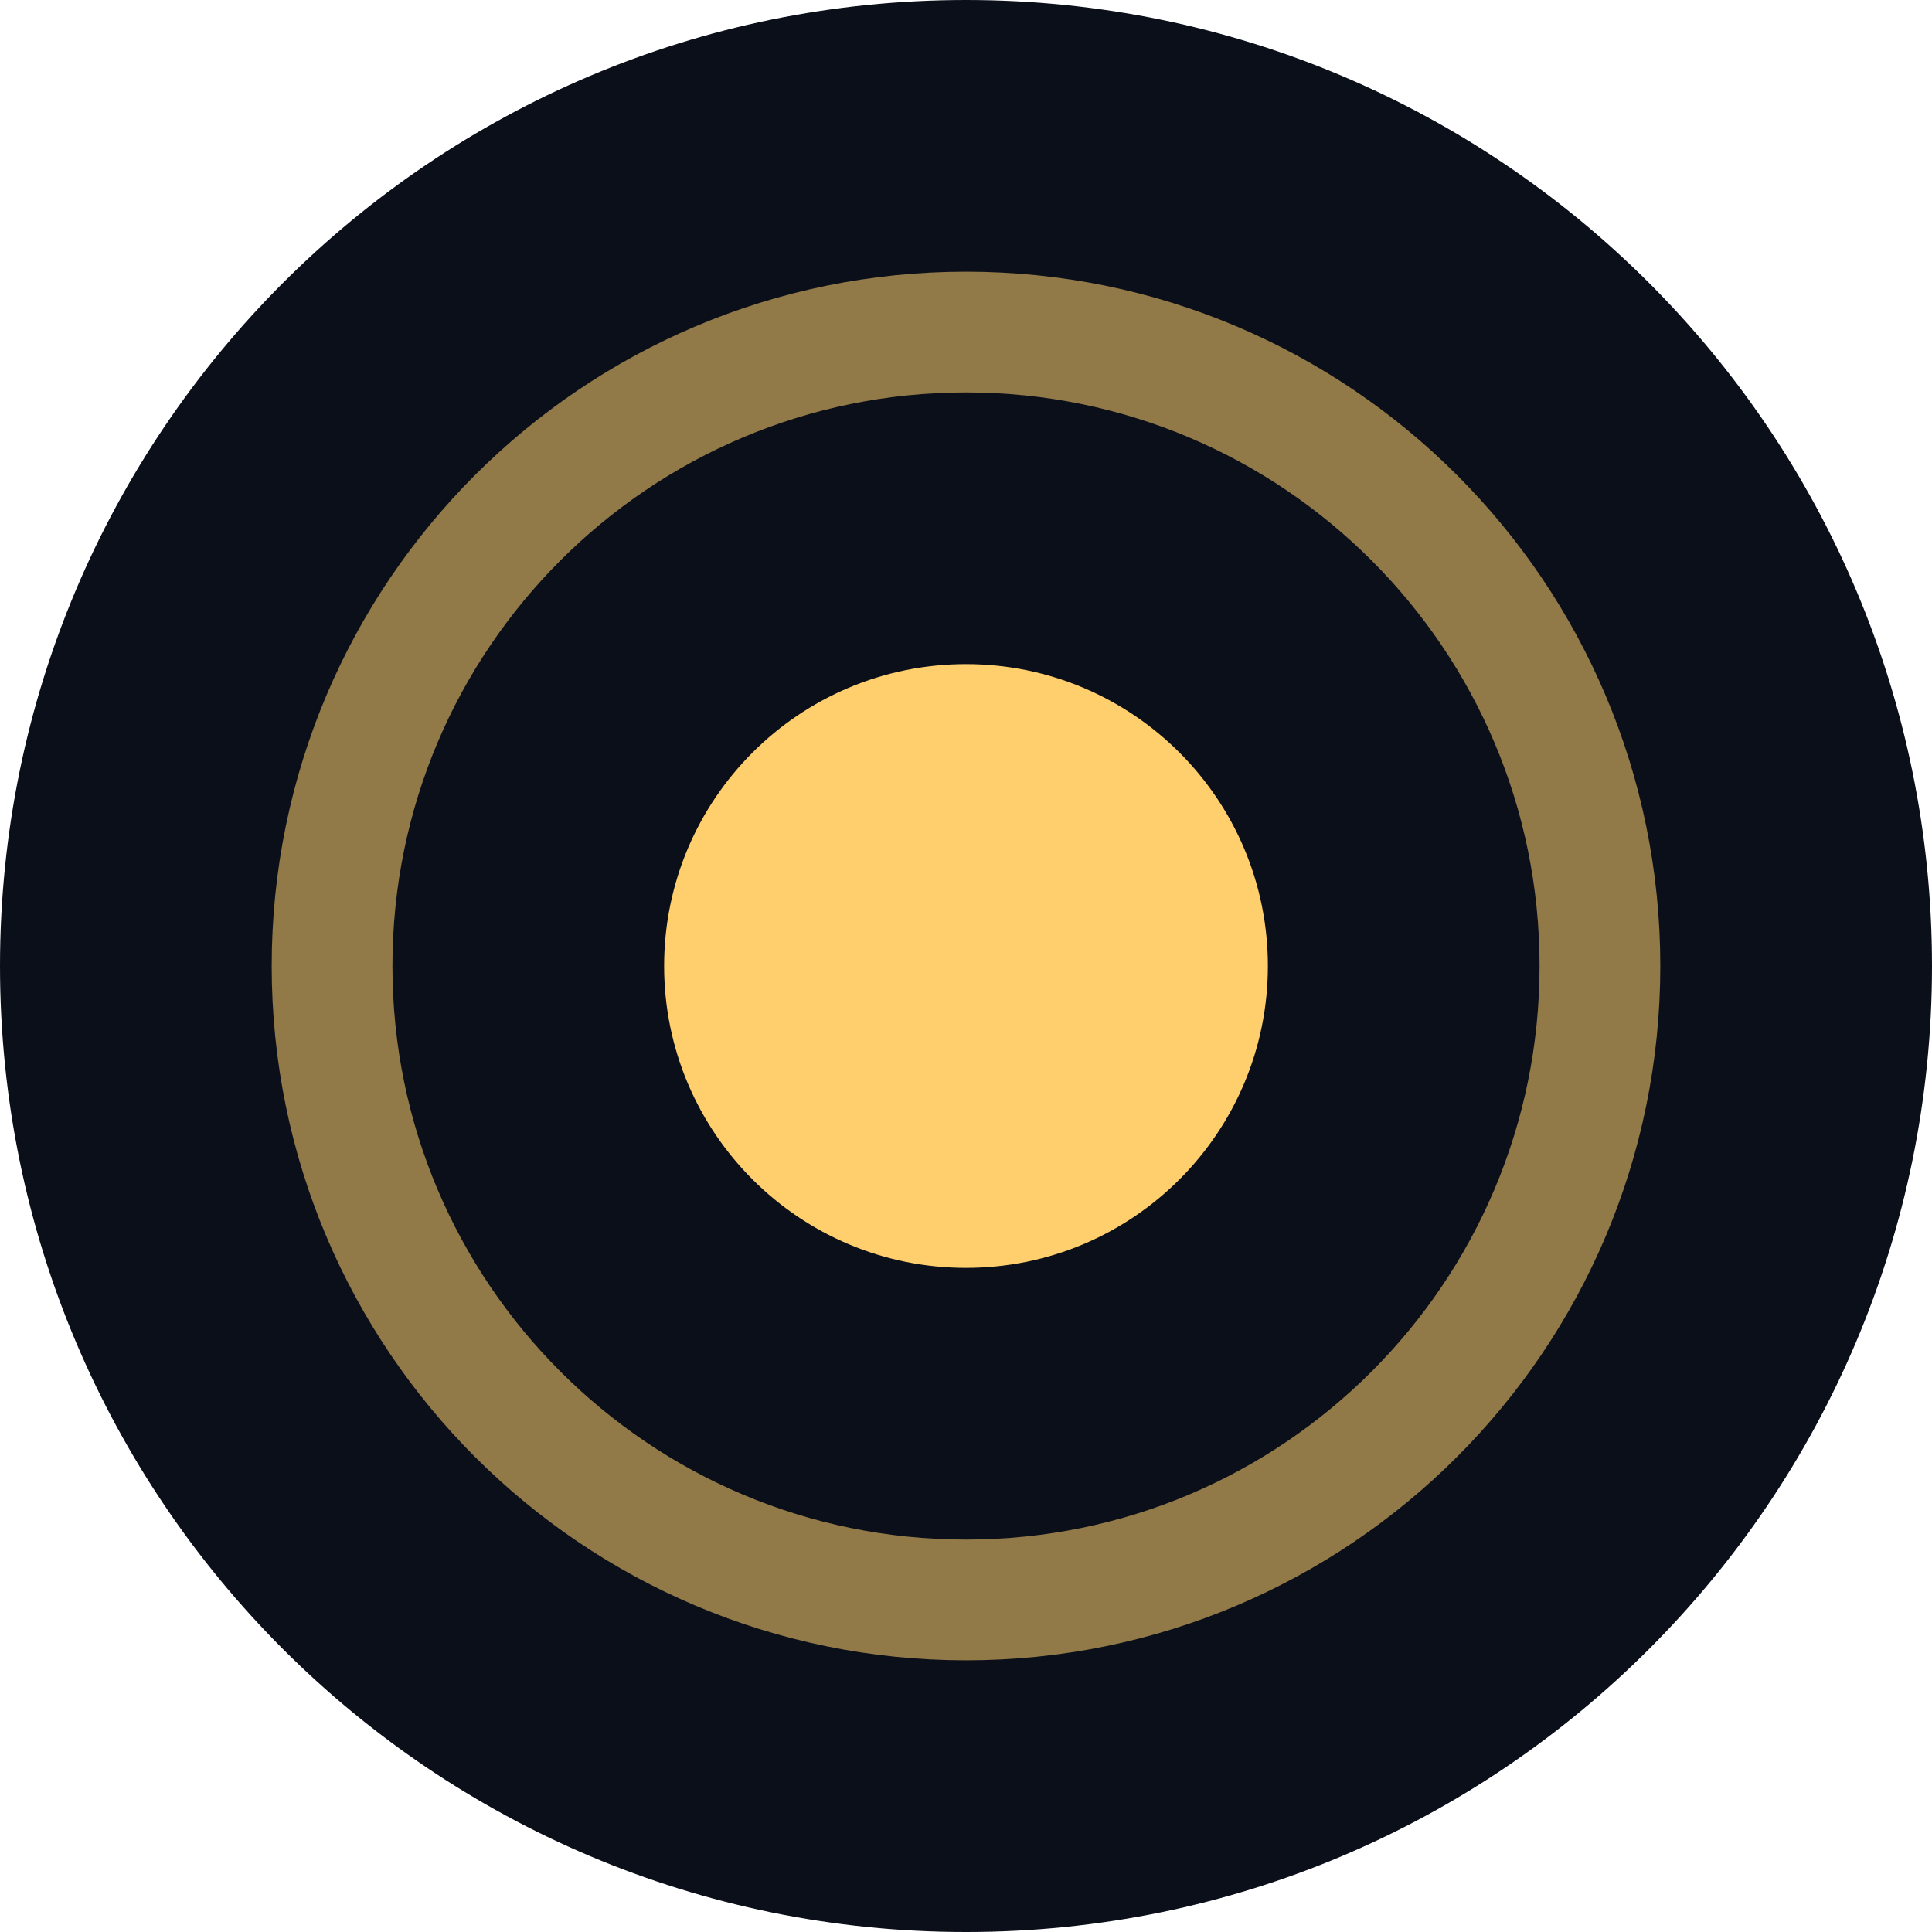
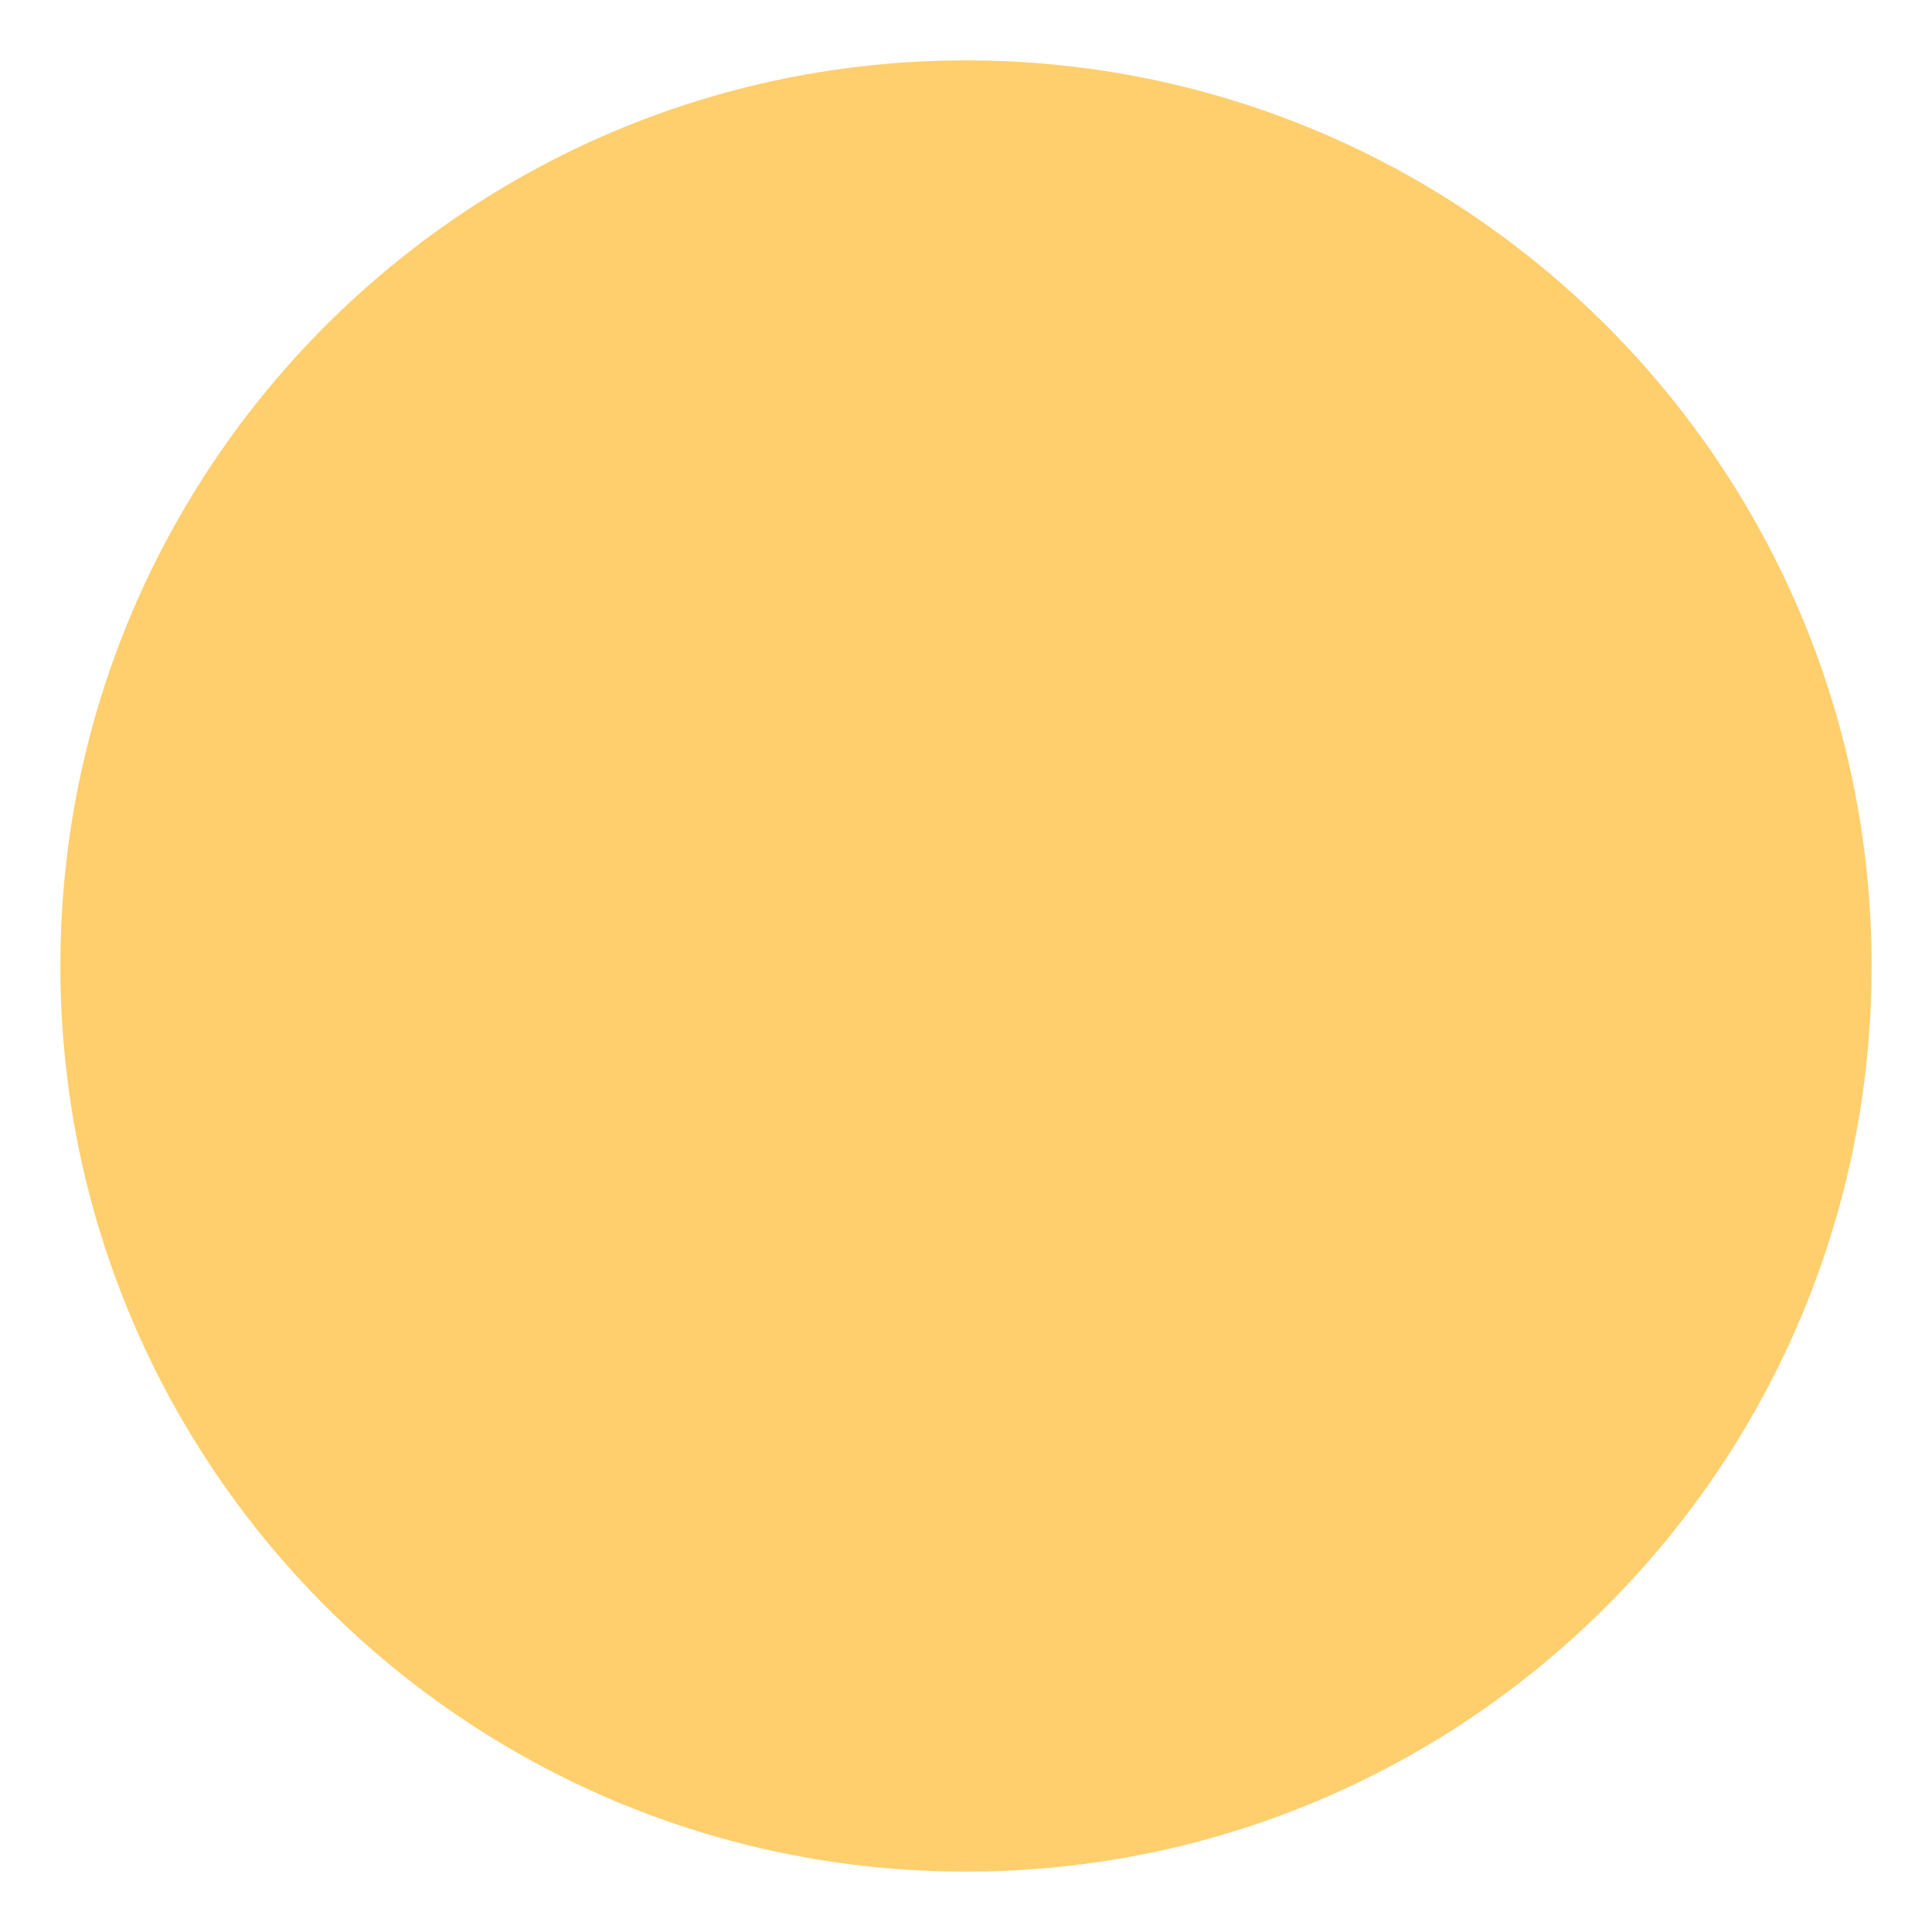
<svg xmlns="http://www.w3.org/2000/svg" viewBox="0 0 32 32">
-   <circle cx="16" cy="16" r="16" fill="#0b0f1a" />
-   <circle cx="16" cy="16" r="10.5" fill="none" stroke="#ffcf6e" stroke-opacity=".55" stroke-width="2" />
-   <circle cx="16" cy="16" r="5" fill="#ffcf6e" />
+   <circle cx="16" cy="16" r="15" fill="#ffcf6e" />
</svg>
